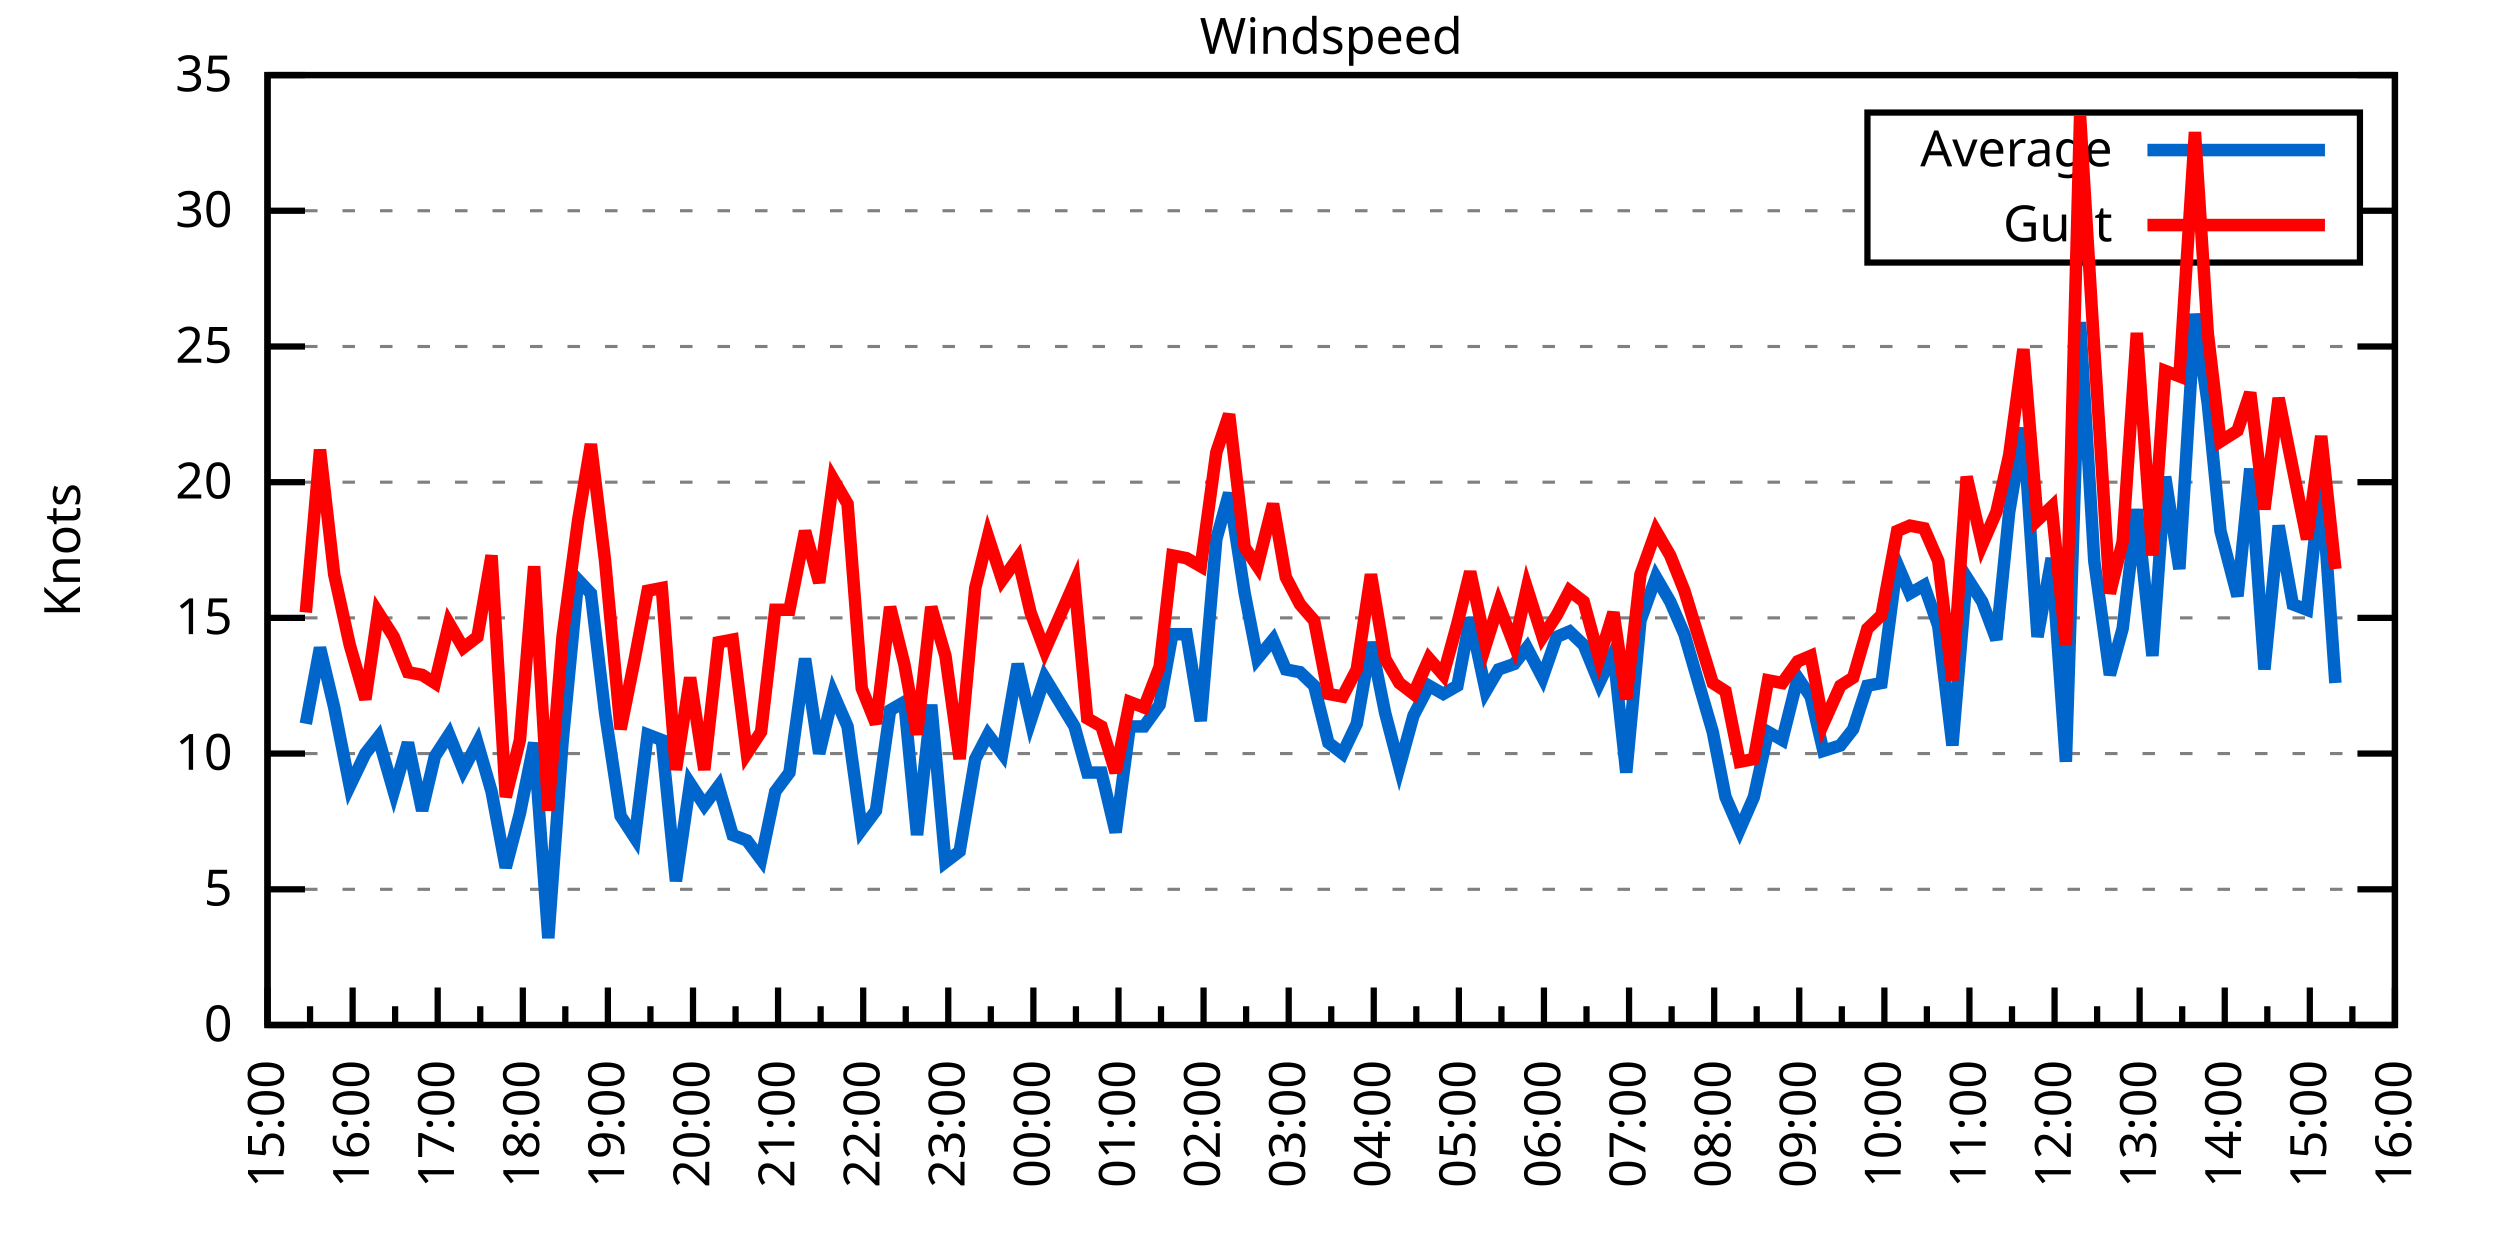
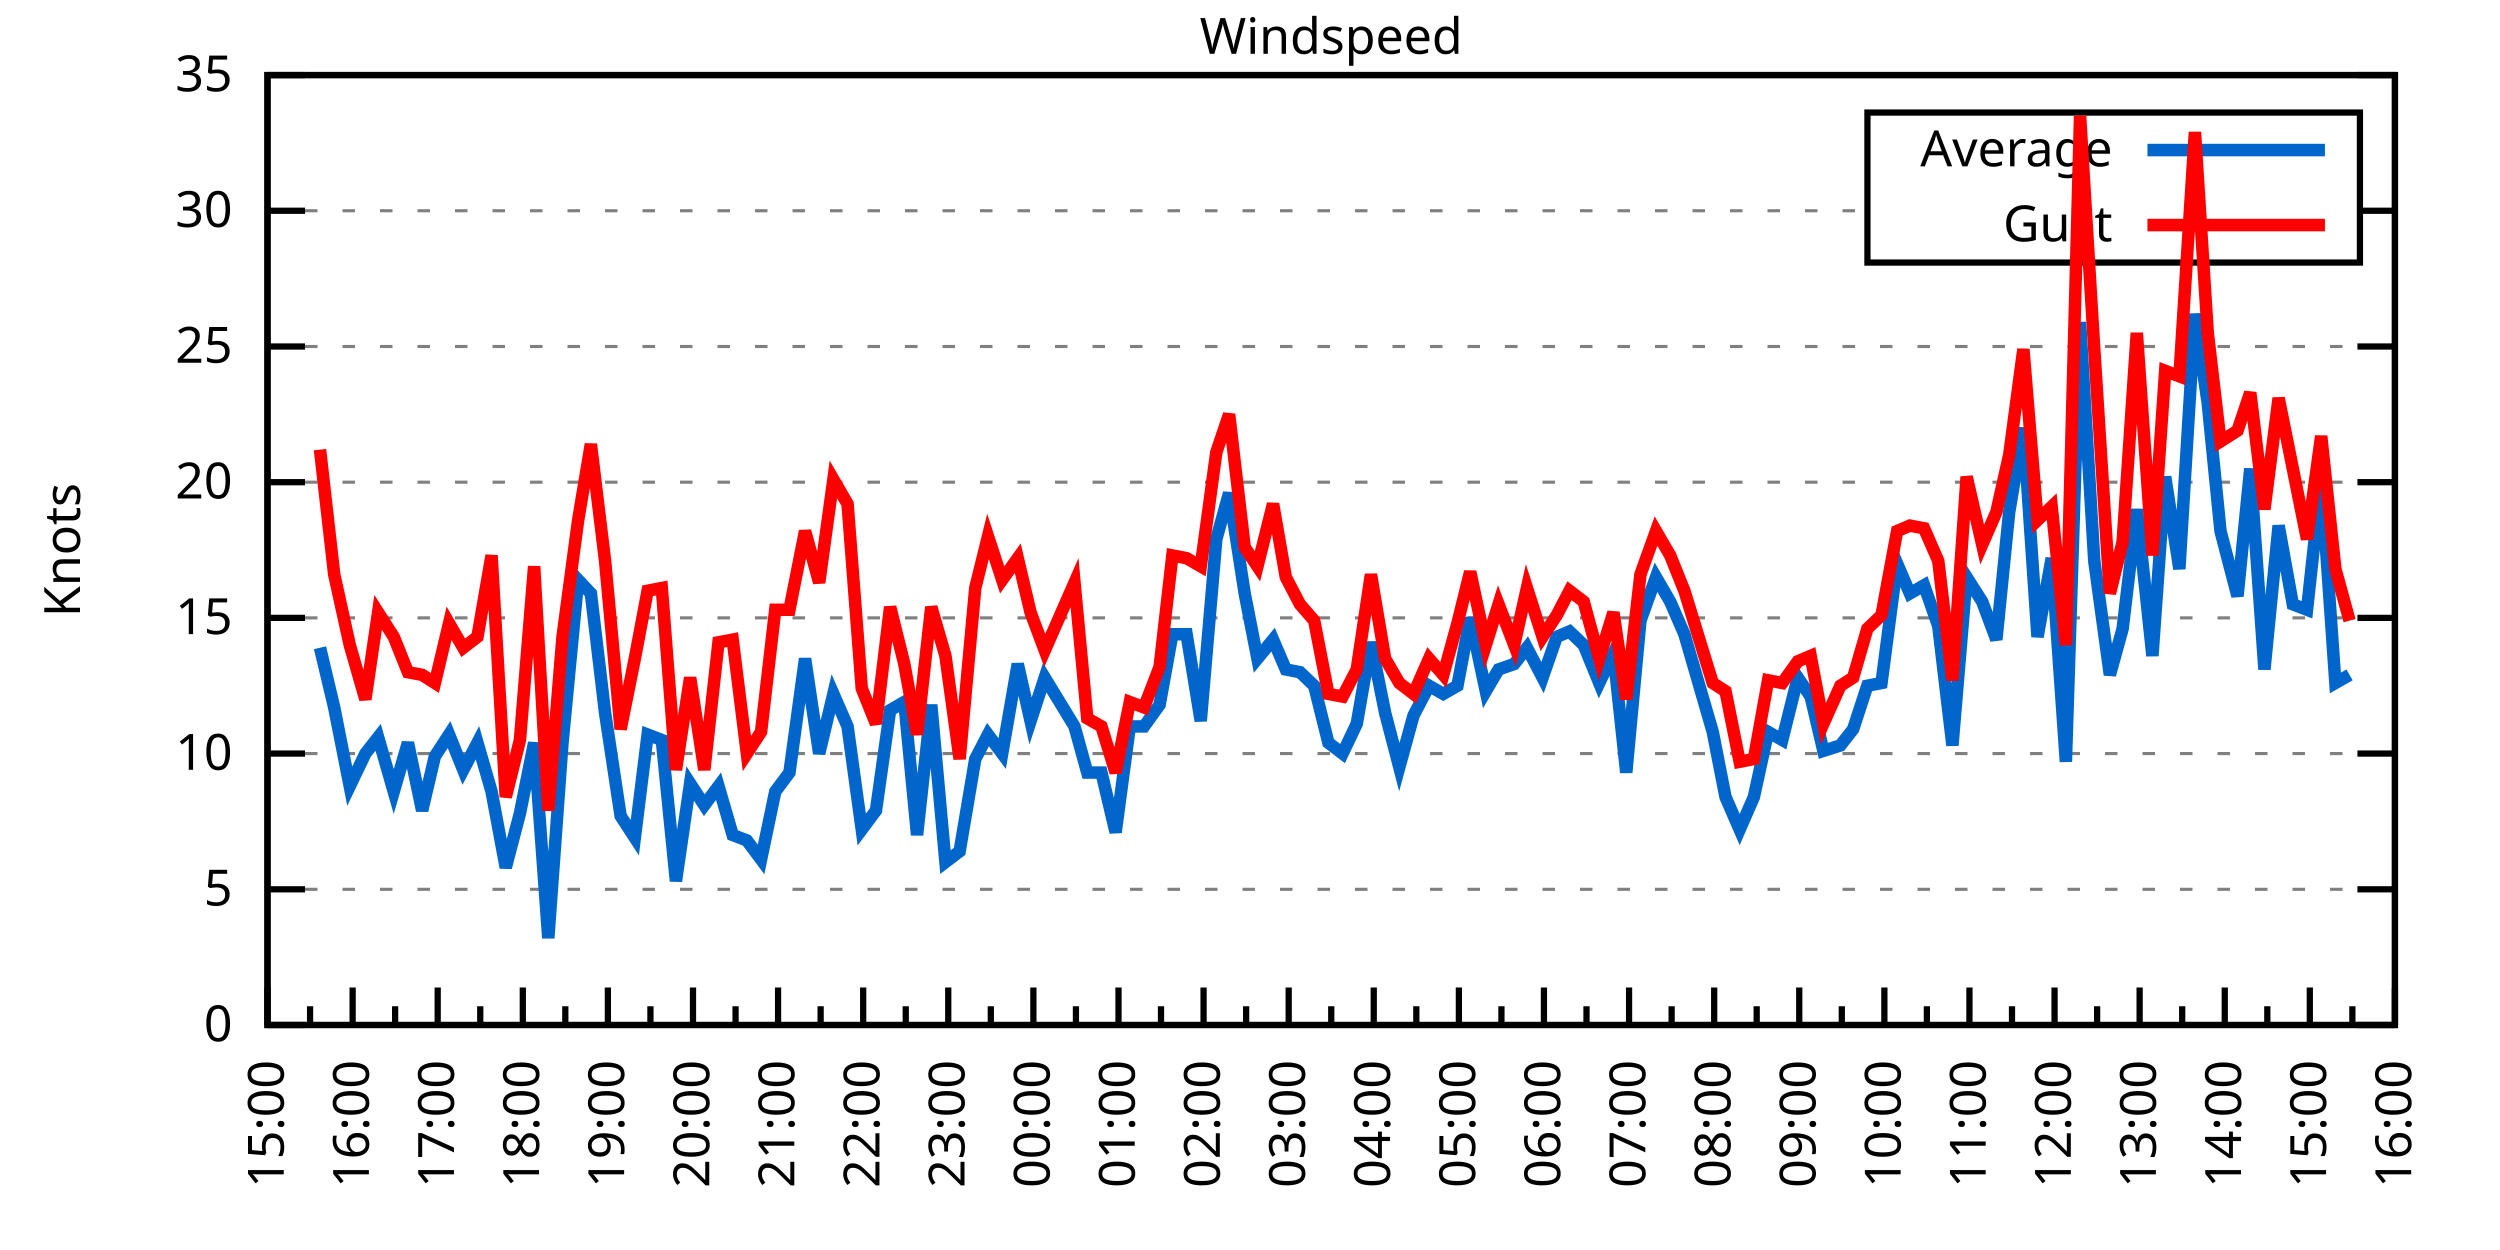
<svg xmlns="http://www.w3.org/2000/svg" xmlns:xlink="http://www.w3.org/1999/xlink" width="400" height="200" viewBox="0 0 400 200">
  <g id="gnuplot_canvas">
    <rect x="0" y="0" width="400" height="200" fill="none" />
    <defs>
      <circle id="gpDot" r="0.5" stroke-width="0.5" stroke="currentColor" />
      <path id="gpPt0" stroke-width="0.333" stroke="currentColor" d="M-1,0 h2 M0,-1 v2" />
      <path id="gpPt1" stroke-width="0.333" stroke="currentColor" d="M-1,-1 L1,1 M1,-1 L-1,1" />
      <path id="gpPt2" stroke-width="0.333" stroke="currentColor" d="M-1,0 L1,0 M0,-1 L0,1 M-1,-1 L1,1 M-1,1 L1,-1" />
      <rect id="gpPt3" stroke-width="0.333" stroke="currentColor" x="-1" y="-1" width="2" height="2" />
      <rect id="gpPt4" stroke-width="0.333" stroke="currentColor" fill="currentColor" x="-1" y="-1" width="2" height="2" />
      <circle id="gpPt5" stroke-width="0.333" stroke="currentColor" cx="0" cy="0" r="1" />
      <use xlink:href="#gpPt5" id="gpPt6" fill="currentColor" stroke="none" />
      <path id="gpPt7" stroke-width="0.333" stroke="currentColor" d="M0,-1.33 L-1.33,0.67 L1.33,0.67 z" />
      <use xlink:href="#gpPt7" id="gpPt8" fill="currentColor" stroke="none" />
      <use xlink:href="#gpPt7" id="gpPt9" stroke="currentColor" transform="rotate(180)" />
      <use xlink:href="#gpPt9" id="gpPt10" fill="currentColor" stroke="none" />
      <use xlink:href="#gpPt3" id="gpPt11" stroke="currentColor" transform="rotate(45)" />
      <use xlink:href="#gpPt11" id="gpPt12" fill="currentColor" stroke="none" />
      <path id="gpPt13" stroke-width="0.333" stroke="currentColor" d="M0,1.330 L1.265,0.411 L0.782,-1.067 L-0.782,-1.076 L-1.265,0.411 z" />
      <use xlink:href="#gpPt13" id="gpPt14" fill="currentColor" stroke="none" />
      <filter id="textbox" filterUnits="objectBoundingBox" x="0" y="0" height="1" width="1">
        <feFlood flood-color="white" flood-opacity="1" result="bgnd" />
        <feComposite in="SourceGraphic" in2="bgnd" operator="atop" />
      </filter>
      <filter id="greybox" filterUnits="objectBoundingBox" x="0" y="0" height="1" width="1">
        <feFlood flood-color="lightgrey" flood-opacity="1" result="grey" />
        <feComposite in="SourceGraphic" in2="grey" operator="atop" />
      </filter>
    </defs>
    <g fill="none" color="white" stroke="currentColor" stroke-width="1.00" stroke-linecap="butt" stroke-linejoin="miter">
</g>
    <g fill="none" color="black" stroke="currentColor" stroke-width="1.00" stroke-linecap="butt" stroke-linejoin="miter">
      <g stroke="none" shape-rendering="crispEdges">
        <polygon fill="rgb(255, 255, 255)" points="42.80,164.00 383.18,164.00 383.18,12.02 42.80,12.02 " />
      </g>
    </g>
    <g fill="none" color="black" stroke="currentColor" stroke-width="1.00" stroke-linecap="butt" stroke-linejoin="miter">
</g>
    <g fill="none" color="black" stroke="black" stroke-width="0.50" stroke-linecap="butt" stroke-linejoin="miter">
</g>
    <g fill="none" color="gray" stroke="currentColor" stroke-width="0.50" stroke-linecap="butt" stroke-linejoin="miter">
      <path stroke="gray" stroke-dasharray="2,4" class="gridline" d="M42.80,164.00 L383.19,164.00  " />
    </g>
    <g fill="none" color="gray" stroke="gray" stroke-width="1.00" stroke-linecap="butt" stroke-linejoin="miter">
</g>
    <g fill="none" color="black" stroke="currentColor" stroke-width="1.00" stroke-linecap="butt" stroke-linejoin="miter">
      <path stroke="black" d="M42.80,164.00 L48.80,164.00 M383.19,164.00 L377.19,164.00  " />
      <g transform="translate(37.20,166.60)" stroke="none" fill="black" font-family="Sans" font-size="8.00" text-anchor="end">
        <text>
          <tspan font-family="Sans"> 0</tspan>
        </text>
      </g>
    </g>
    <g fill="none" color="black" stroke="currentColor" stroke-width="1.00" stroke-linecap="butt" stroke-linejoin="miter">
</g>
    <g fill="none" color="black" stroke="black" stroke-width="0.50" stroke-linecap="butt" stroke-linejoin="miter">
</g>
    <g fill="none" color="gray" stroke="currentColor" stroke-width="0.50" stroke-linecap="butt" stroke-linejoin="miter">
      <path stroke="gray" stroke-dasharray="2,4" class="gridline" d="M42.80,142.29 L383.19,142.29  " />
    </g>
    <g fill="none" color="gray" stroke="gray" stroke-width="1.00" stroke-linecap="butt" stroke-linejoin="miter">
</g>
    <g fill="none" color="black" stroke="currentColor" stroke-width="1.00" stroke-linecap="butt" stroke-linejoin="miter">
      <path stroke="black" d="M42.80,142.29 L48.80,142.29 M383.19,142.29 L377.19,142.29  " />
      <g transform="translate(37.20,144.89)" stroke="none" fill="black" font-family="Sans" font-size="8.00" text-anchor="end">
        <text>
          <tspan font-family="Sans"> 5</tspan>
        </text>
      </g>
    </g>
    <g fill="none" color="black" stroke="currentColor" stroke-width="1.00" stroke-linecap="butt" stroke-linejoin="miter">
</g>
    <g fill="none" color="black" stroke="black" stroke-width="0.50" stroke-linecap="butt" stroke-linejoin="miter">
</g>
    <g fill="none" color="gray" stroke="currentColor" stroke-width="0.50" stroke-linecap="butt" stroke-linejoin="miter">
      <path stroke="gray" stroke-dasharray="2,4" class="gridline" d="M42.80,120.57 L383.19,120.57  " />
    </g>
    <g fill="none" color="gray" stroke="gray" stroke-width="1.00" stroke-linecap="butt" stroke-linejoin="miter">
</g>
    <g fill="none" color="black" stroke="currentColor" stroke-width="1.00" stroke-linecap="butt" stroke-linejoin="miter">
      <path stroke="black" d="M42.80,120.57 L48.80,120.57 M383.19,120.57 L377.19,120.57  " />
      <g transform="translate(37.20,123.17)" stroke="none" fill="black" font-family="Sans" font-size="8.00" text-anchor="end">
        <text>
          <tspan font-family="Sans"> 10</tspan>
        </text>
      </g>
    </g>
    <g fill="none" color="black" stroke="currentColor" stroke-width="1.00" stroke-linecap="butt" stroke-linejoin="miter">
</g>
    <g fill="none" color="black" stroke="black" stroke-width="0.50" stroke-linecap="butt" stroke-linejoin="miter">
</g>
    <g fill="none" color="gray" stroke="currentColor" stroke-width="0.50" stroke-linecap="butt" stroke-linejoin="miter">
      <path stroke="gray" stroke-dasharray="2,4" class="gridline" d="M42.80,98.86 L383.19,98.86  " />
    </g>
    <g fill="none" color="gray" stroke="gray" stroke-width="1.00" stroke-linecap="butt" stroke-linejoin="miter">
</g>
    <g fill="none" color="black" stroke="currentColor" stroke-width="1.00" stroke-linecap="butt" stroke-linejoin="miter">
      <path stroke="black" d="M42.80,98.86 L48.80,98.86 M383.19,98.86 L377.19,98.86  " />
      <g transform="translate(37.20,101.46)" stroke="none" fill="black" font-family="Sans" font-size="8.00" text-anchor="end">
        <text>
          <tspan font-family="Sans"> 15</tspan>
        </text>
      </g>
    </g>
    <g fill="none" color="black" stroke="currentColor" stroke-width="1.00" stroke-linecap="butt" stroke-linejoin="miter">
</g>
    <g fill="none" color="black" stroke="black" stroke-width="0.50" stroke-linecap="butt" stroke-linejoin="miter">
</g>
    <g fill="none" color="gray" stroke="currentColor" stroke-width="0.50" stroke-linecap="butt" stroke-linejoin="miter">
      <path stroke="gray" stroke-dasharray="2,4" class="gridline" d="M42.80,77.15 L383.19,77.15  " />
    </g>
    <g fill="none" color="gray" stroke="gray" stroke-width="1.00" stroke-linecap="butt" stroke-linejoin="miter">
</g>
    <g fill="none" color="black" stroke="currentColor" stroke-width="1.00" stroke-linecap="butt" stroke-linejoin="miter">
      <path stroke="black" d="M42.80,77.15 L48.80,77.15 M383.19,77.15 L377.19,77.15  " />
      <g transform="translate(37.20,79.75)" stroke="none" fill="black" font-family="Sans" font-size="8.00" text-anchor="end">
        <text>
          <tspan font-family="Sans"> 20</tspan>
        </text>
      </g>
    </g>
    <g fill="none" color="black" stroke="currentColor" stroke-width="1.00" stroke-linecap="butt" stroke-linejoin="miter">
</g>
    <g fill="none" color="black" stroke="black" stroke-width="0.50" stroke-linecap="butt" stroke-linejoin="miter">
</g>
    <g fill="none" color="gray" stroke="currentColor" stroke-width="0.50" stroke-linecap="butt" stroke-linejoin="miter">
      <path stroke="gray" stroke-dasharray="2,4" class="gridline" d="M42.80,55.44 L383.19,55.44  " />
    </g>
    <g fill="none" color="gray" stroke="gray" stroke-width="1.00" stroke-linecap="butt" stroke-linejoin="miter">
</g>
    <g fill="none" color="black" stroke="currentColor" stroke-width="1.00" stroke-linecap="butt" stroke-linejoin="miter">
      <path stroke="black" d="M42.80,55.44 L48.80,55.44 M383.19,55.44 L377.19,55.44  " />
      <g transform="translate(37.20,58.04)" stroke="none" fill="black" font-family="Sans" font-size="8.00" text-anchor="end">
        <text>
          <tspan font-family="Sans"> 25</tspan>
        </text>
      </g>
    </g>
    <g fill="none" color="black" stroke="currentColor" stroke-width="1.00" stroke-linecap="butt" stroke-linejoin="miter">
</g>
    <g fill="none" color="black" stroke="black" stroke-width="0.50" stroke-linecap="butt" stroke-linejoin="miter">
</g>
    <g fill="none" color="gray" stroke="currentColor" stroke-width="0.50" stroke-linecap="butt" stroke-linejoin="miter">
      <path stroke="gray" stroke-dasharray="2,4" class="gridline" d="M42.80,33.72 L298.79,33.72 M377.59,33.72 L383.19,33.72  " />
    </g>
    <g fill="none" color="gray" stroke="gray" stroke-width="1.00" stroke-linecap="butt" stroke-linejoin="miter">
</g>
    <g fill="none" color="black" stroke="currentColor" stroke-width="1.00" stroke-linecap="butt" stroke-linejoin="miter">
      <path stroke="black" d="M42.80,33.72 L48.80,33.72 M383.19,33.72 L377.19,33.72  " />
      <g transform="translate(37.20,36.32)" stroke="none" fill="black" font-family="Sans" font-size="8.00" text-anchor="end">
        <text>
          <tspan font-family="Sans"> 30</tspan>
        </text>
      </g>
    </g>
    <g fill="none" color="black" stroke="currentColor" stroke-width="1.00" stroke-linecap="butt" stroke-linejoin="miter">
</g>
    <g fill="none" color="black" stroke="black" stroke-width="0.50" stroke-linecap="butt" stroke-linejoin="miter">
</g>
    <g fill="none" color="gray" stroke="currentColor" stroke-width="0.50" stroke-linecap="butt" stroke-linejoin="miter">
      <path stroke="gray" stroke-dasharray="2,4" class="gridline" d="M42.80,12.01 L383.19,12.01  " />
    </g>
    <g fill="none" color="gray" stroke="gray" stroke-width="1.00" stroke-linecap="butt" stroke-linejoin="miter">
</g>
    <g fill="none" color="black" stroke="currentColor" stroke-width="1.00" stroke-linecap="butt" stroke-linejoin="miter">
      <path stroke="black" d="M42.80,12.01 L48.80,12.01 M383.19,12.01 L377.19,12.01  " />
      <g transform="translate(37.20,14.61)" stroke="none" fill="black" font-family="Sans" font-size="8.00" text-anchor="end">
        <text>
          <tspan font-family="Sans"> 35</tspan>
        </text>
      </g>
    </g>
    <g fill="none" color="black" stroke="currentColor" stroke-width="1.00" stroke-linecap="butt" stroke-linejoin="miter">
      <path stroke="black" d="M42.80,164.00 L42.80,158.00  " />
      <g transform="translate(45.40,169.60) rotate(270)" stroke="none" fill="black" font-family="Sans" font-size="8.00" text-anchor="end">
        <text>
          <tspan font-family="Sans">15:00</tspan>
        </text>
      </g>
    </g>
    <g fill="none" color="black" stroke="currentColor" stroke-width="1.00" stroke-linecap="butt" stroke-linejoin="miter">
      <path stroke="black" d="M49.61,164.00 L49.61,161.00 M56.42,164.00 L56.42,158.00  " />
      <g transform="translate(59.02,169.60) rotate(270)" stroke="none" fill="black" font-family="Sans" font-size="8.00" text-anchor="end">
        <text>
          <tspan font-family="Sans">16:00</tspan>
        </text>
      </g>
    </g>
    <g fill="none" color="black" stroke="currentColor" stroke-width="1.00" stroke-linecap="butt" stroke-linejoin="miter">
      <path stroke="black" d="M63.22,164.00 L63.22,161.00 M70.03,164.00 L70.03,158.00  " />
      <g transform="translate(72.63,169.60) rotate(270)" stroke="none" fill="black" font-family="Sans" font-size="8.00" text-anchor="end">
        <text>
          <tspan font-family="Sans">17:00</tspan>
        </text>
      </g>
    </g>
    <g fill="none" color="black" stroke="currentColor" stroke-width="1.00" stroke-linecap="butt" stroke-linejoin="miter">
      <path stroke="black" d="M76.84,164.00 L76.84,161.00 M83.65,164.00 L83.65,158.00  " />
      <g transform="translate(86.25,169.60) rotate(270)" stroke="none" fill="black" font-family="Sans" font-size="8.00" text-anchor="end">
        <text>
          <tspan font-family="Sans">18:00</tspan>
        </text>
      </g>
    </g>
    <g fill="none" color="black" stroke="currentColor" stroke-width="1.00" stroke-linecap="butt" stroke-linejoin="miter">
      <path stroke="black" d="M90.45,164.00 L90.45,161.00 M97.26,164.00 L97.26,158.00  " />
      <g transform="translate(99.86,169.60) rotate(270)" stroke="none" fill="black" font-family="Sans" font-size="8.00" text-anchor="end">
        <text>
          <tspan font-family="Sans">19:00</tspan>
        </text>
      </g>
    </g>
    <g fill="none" color="black" stroke="currentColor" stroke-width="1.00" stroke-linecap="butt" stroke-linejoin="miter">
      <path stroke="black" d="M104.07,164.00 L104.07,161.00 M110.88,164.00 L110.88,158.00  " />
      <g transform="translate(113.48,169.60) rotate(270)" stroke="none" fill="black" font-family="Sans" font-size="8.00" text-anchor="end">
        <text>
          <tspan font-family="Sans">20:00</tspan>
        </text>
      </g>
    </g>
    <g fill="none" color="black" stroke="currentColor" stroke-width="1.00" stroke-linecap="butt" stroke-linejoin="miter">
      <path stroke="black" d="M117.69,164.00 L117.69,161.00 M124.49,164.00 L124.49,158.00  " />
      <g transform="translate(127.09,169.60) rotate(270)" stroke="none" fill="black" font-family="Sans" font-size="8.00" text-anchor="end">
        <text>
          <tspan font-family="Sans">21:00</tspan>
        </text>
      </g>
    </g>
    <g fill="none" color="black" stroke="currentColor" stroke-width="1.00" stroke-linecap="butt" stroke-linejoin="miter">
      <path stroke="black" d="M131.30,164.00 L131.30,161.00 M138.11,164.00 L138.11,158.00  " />
      <g transform="translate(140.71,169.60) rotate(270)" stroke="none" fill="black" font-family="Sans" font-size="8.00" text-anchor="end">
        <text>
          <tspan font-family="Sans">22:00</tspan>
        </text>
      </g>
    </g>
    <g fill="none" color="black" stroke="currentColor" stroke-width="1.00" stroke-linecap="butt" stroke-linejoin="miter">
      <path stroke="black" d="M144.92,164.00 L144.92,161.00 M151.72,164.00 L151.72,158.00  " />
      <g transform="translate(154.32,169.60) rotate(270)" stroke="none" fill="black" font-family="Sans" font-size="8.00" text-anchor="end">
        <text>
          <tspan font-family="Sans">23:00</tspan>
        </text>
      </g>
    </g>
    <g fill="none" color="black" stroke="currentColor" stroke-width="1.00" stroke-linecap="butt" stroke-linejoin="miter">
      <path stroke="black" d="M158.53,164.00 L158.53,161.00 M165.34,164.00 L165.34,158.00  " />
      <g transform="translate(167.94,169.60) rotate(270)" stroke="none" fill="black" font-family="Sans" font-size="8.00" text-anchor="end">
        <text>
          <tspan font-family="Sans">00:00</tspan>
        </text>
      </g>
    </g>
    <g fill="none" color="black" stroke="currentColor" stroke-width="1.00" stroke-linecap="butt" stroke-linejoin="miter">
      <path stroke="black" d="M172.15,164.00 L172.15,161.00 M178.96,164.00 L178.96,158.00  " />
      <g transform="translate(181.56,169.60) rotate(270)" stroke="none" fill="black" font-family="Sans" font-size="8.00" text-anchor="end">
        <text>
          <tspan font-family="Sans">01:00</tspan>
        </text>
      </g>
    </g>
    <g fill="none" color="black" stroke="currentColor" stroke-width="1.00" stroke-linecap="butt" stroke-linejoin="miter">
      <path stroke="black" d="M185.76,164.00 L185.76,161.00 M192.57,164.00 L192.57,158.00  " />
      <g transform="translate(195.17,169.60) rotate(270)" stroke="none" fill="black" font-family="Sans" font-size="8.00" text-anchor="end">
        <text>
          <tspan font-family="Sans">02:00</tspan>
        </text>
      </g>
    </g>
    <g fill="none" color="black" stroke="currentColor" stroke-width="1.00" stroke-linecap="butt" stroke-linejoin="miter">
      <path stroke="black" d="M199.38,164.00 L199.38,161.00 M206.19,164.00 L206.19,158.00  " />
      <g transform="translate(208.79,169.60) rotate(270)" stroke="none" fill="black" font-family="Sans" font-size="8.00" text-anchor="end">
        <text>
          <tspan font-family="Sans">03:00</tspan>
        </text>
      </g>
    </g>
    <g fill="none" color="black" stroke="currentColor" stroke-width="1.00" stroke-linecap="butt" stroke-linejoin="miter">
      <path stroke="black" d="M213.00,164.00 L213.00,161.00 M219.80,164.00 L219.80,158.00  " />
      <g transform="translate(222.40,169.60) rotate(270)" stroke="none" fill="black" font-family="Sans" font-size="8.00" text-anchor="end">
        <text>
          <tspan font-family="Sans">04:00</tspan>
        </text>
      </g>
    </g>
    <g fill="none" color="black" stroke="currentColor" stroke-width="1.00" stroke-linecap="butt" stroke-linejoin="miter">
      <path stroke="black" d="M226.61,164.00 L226.61,161.00 M233.42,164.00 L233.42,158.00  " />
      <g transform="translate(236.02,169.60) rotate(270)" stroke="none" fill="black" font-family="Sans" font-size="8.00" text-anchor="end">
        <text>
          <tspan font-family="Sans">05:00</tspan>
        </text>
      </g>
    </g>
    <g fill="none" color="black" stroke="currentColor" stroke-width="1.00" stroke-linecap="butt" stroke-linejoin="miter">
      <path stroke="black" d="M240.23,164.00 L240.23,161.00 M247.03,164.00 L247.03,158.00  " />
      <g transform="translate(249.63,169.60) rotate(270)" stroke="none" fill="black" font-family="Sans" font-size="8.00" text-anchor="end">
        <text>
          <tspan font-family="Sans">06:00</tspan>
        </text>
      </g>
    </g>
    <g fill="none" color="black" stroke="currentColor" stroke-width="1.00" stroke-linecap="butt" stroke-linejoin="miter">
      <path stroke="black" d="M253.84,164.00 L253.84,161.00 M260.65,164.00 L260.65,158.00  " />
      <g transform="translate(263.25,169.60) rotate(270)" stroke="none" fill="black" font-family="Sans" font-size="8.00" text-anchor="end">
        <text>
          <tspan font-family="Sans">07:00</tspan>
        </text>
      </g>
    </g>
    <g fill="none" color="black" stroke="currentColor" stroke-width="1.00" stroke-linecap="butt" stroke-linejoin="miter">
      <path stroke="black" d="M267.46,164.00 L267.46,161.00 M274.27,164.00 L274.27,158.00  " />
      <g transform="translate(276.87,169.60) rotate(270)" stroke="none" fill="black" font-family="Sans" font-size="8.00" text-anchor="end">
        <text>
          <tspan font-family="Sans">08:00</tspan>
        </text>
      </g>
    </g>
    <g fill="none" color="black" stroke="currentColor" stroke-width="1.00" stroke-linecap="butt" stroke-linejoin="miter">
      <path stroke="black" d="M281.07,164.00 L281.07,161.00 M287.88,164.00 L287.88,158.00  " />
      <g transform="translate(290.48,169.60) rotate(270)" stroke="none" fill="black" font-family="Sans" font-size="8.00" text-anchor="end">
        <text>
          <tspan font-family="Sans">09:00</tspan>
        </text>
      </g>
    </g>
    <g fill="none" color="black" stroke="currentColor" stroke-width="1.00" stroke-linecap="butt" stroke-linejoin="miter">
      <path stroke="black" d="M294.69,164.00 L294.69,161.00 M301.50,164.00 L301.50,158.00  " />
      <g transform="translate(304.10,169.60) rotate(270)" stroke="none" fill="black" font-family="Sans" font-size="8.00" text-anchor="end">
        <text>
          <tspan font-family="Sans">10:00</tspan>
        </text>
      </g>
    </g>
    <g fill="none" color="black" stroke="currentColor" stroke-width="1.00" stroke-linecap="butt" stroke-linejoin="miter">
      <path stroke="black" d="M308.30,164.00 L308.30,161.00 M315.11,164.00 L315.11,158.00  " />
      <g transform="translate(317.71,169.60) rotate(270)" stroke="none" fill="black" font-family="Sans" font-size="8.00" text-anchor="end">
        <text>
          <tspan font-family="Sans">11:00</tspan>
        </text>
      </g>
    </g>
    <g fill="none" color="black" stroke="currentColor" stroke-width="1.00" stroke-linecap="butt" stroke-linejoin="miter">
      <path stroke="black" d="M321.92,164.00 L321.92,161.00 M328.73,164.00 L328.73,158.00  " />
      <g transform="translate(331.33,169.60) rotate(270)" stroke="none" fill="black" font-family="Sans" font-size="8.00" text-anchor="end">
        <text>
          <tspan font-family="Sans">12:00</tspan>
        </text>
      </g>
    </g>
    <g fill="none" color="black" stroke="currentColor" stroke-width="1.00" stroke-linecap="butt" stroke-linejoin="miter">
      <path stroke="black" d="M335.54,164.00 L335.54,161.00 M342.34,164.00 L342.34,158.00  " />
      <g transform="translate(344.94,169.60) rotate(270)" stroke="none" fill="black" font-family="Sans" font-size="8.00" text-anchor="end">
        <text>
          <tspan font-family="Sans">13:00</tspan>
        </text>
      </g>
    </g>
    <g fill="none" color="black" stroke="currentColor" stroke-width="1.00" stroke-linecap="butt" stroke-linejoin="miter">
      <path stroke="black" d="M349.15,164.00 L349.15,161.00 M355.96,164.00 L355.96,158.00  " />
      <g transform="translate(358.56,169.60) rotate(270)" stroke="none" fill="black" font-family="Sans" font-size="8.00" text-anchor="end">
        <text>
          <tspan font-family="Sans">14:00</tspan>
        </text>
      </g>
    </g>
    <g fill="none" color="black" stroke="currentColor" stroke-width="1.00" stroke-linecap="butt" stroke-linejoin="miter">
      <path stroke="black" d="M362.77,164.00 L362.77,161.00 M369.57,164.00 L369.57,158.00  " />
      <g transform="translate(372.17,169.60) rotate(270)" stroke="none" fill="black" font-family="Sans" font-size="8.00" text-anchor="end">
        <text>
          <tspan font-family="Sans">15:00</tspan>
        </text>
      </g>
    </g>
    <g fill="none" color="black" stroke="currentColor" stroke-width="1.00" stroke-linecap="butt" stroke-linejoin="miter">
      <path stroke="black" d="M376.38,164.00 L376.38,161.00 M383.19,164.00 L383.19,158.00  " />
      <g transform="translate(385.79,169.60) rotate(270)" stroke="none" fill="black" font-family="Sans" font-size="8.00" text-anchor="end">
        <text>
          <tspan font-family="Sans">16:00</tspan>
        </text>
      </g>
    </g>
    <g fill="none" color="black" stroke="currentColor" stroke-width="1.00" stroke-linecap="butt" stroke-linejoin="miter">
</g>
    <g fill="none" color="black" stroke="currentColor" stroke-width="1.00" stroke-linecap="butt" stroke-linejoin="miter">
      <path stroke="black" d="M42.80,12.01 L42.80,164.00 L383.19,164.00 L383.19,12.01 L42.80,12.01 Z  " />
    </g>
    <g fill="none" color="black" stroke="currentColor" stroke-width="1.00" stroke-linecap="butt" stroke-linejoin="miter">
      <g transform="translate(12.80,88.01) rotate(270)" stroke="none" fill="black" font-family="Sans" font-size="8.00" text-anchor="middle">
        <text>
          <tspan font-family="Sans">Knots</tspan>
        </text>
      </g>
    </g>
    <g fill="none" color="black" stroke="currentColor" stroke-width="1.00" stroke-linecap="butt" stroke-linejoin="miter">
</g>
    <g fill="none" color="black" stroke="currentColor" stroke-width="1.00" stroke-linecap="butt" stroke-linejoin="miter">
      <path stroke="black" d="M298.79,42.01 L298.79,18.01 L377.59,18.01 L377.59,42.01 L298.79,42.01 Z  " />
    </g>
    <g id="Windspeed_plot_1">
      <g fill="none" color="white" stroke="black" stroke-width="2.00" stroke-linecap="butt" stroke-linejoin="miter">
</g>
      <g fill="none" color="black" stroke="currentColor" stroke-width="2.00" stroke-linecap="butt" stroke-linejoin="miter">
        <g transform="translate(337.99,26.61)" stroke="none" fill="black" font-family="Sans" font-size="8.00" text-anchor="end">
          <text>
            <tspan font-family="Sans">Average</tspan>
          </text>
        </g>
      </g>
      <g fill="none" color="black" stroke="currentColor" stroke-width="2.00" stroke-linecap="butt" stroke-linejoin="miter">
-         <path stroke="rgb(  0, 102, 204)" d="M343.59,24.01 L371.99,24.01 M48.93,115.80 L51.20,103.64 L53.47,113.19 L55.96,125.79 L58.46,120.57 L60.50,117.97   L63.00,126.65 L65.27,118.84 L67.54,129.69 L69.58,121.01 L71.85,117.53 L74.12,123.18 L76.39,118.84 L78.65,126.65   L80.92,138.81 L83.19,130.13 L85.46,118.84 L87.73,150.10 L90.00,118.84 L92.50,92.78 L94.54,94.95 L96.81,114.06   L99.30,130.56 L101.57,134.04 L103.62,117.53 L105.89,118.40 L108.15,140.98 L110.42,125.35 L112.69,128.83 L114.96,125.79   L117.23,133.60 L119.50,134.47 L121.77,137.51 L124.04,126.65 L126.31,123.61 L128.81,105.38 L131.07,120.57 L133.34,111.02   L135.61,116.23 L137.88,132.73 L140.15,129.69 L142.42,113.63 L144.69,112.32 L146.73,133.60 L149.00,112.76 L151.27,137.94   L153.54,136.21 L156.04,121.44 L158.08,117.53 L160.35,120.57 L162.84,106.24 L164.89,115.36 L167.16,108.42 L171.92,116.23   L173.96,123.61 L176.23,123.61 L178.50,133.17 L180.77,116.23 L183.04,116.23 L185.54,112.76 L187.58,101.47 L189.85,101.47   L192.12,115.36 L194.61,86.27 L196.66,78.89 L199.15,94.95 L201.19,105.38 L203.69,102.34 L205.73,107.11 L208.00,107.55   L210.27,109.72 L212.54,118.84 L214.81,120.57 L217.08,115.80 L219.35,102.77 L221.62,114.06 L223.89,122.75 L226.16,114.49   L228.65,109.72 L230.92,111.02 L233.19,109.72 L235.23,98.86 L237.73,110.59 L239.77,107.11 L242.27,106.24 L244.31,103.64   L246.81,108.42 L249.08,101.90 L251.12,101.03 L253.39,103.20 L255.88,109.28 L258.15,104.51 L260.20,123.61 L262.47,99.30   L264.96,92.35 L267.23,96.26 L269.50,101.47 L274.04,117.10 L276.08,127.52 L278.35,132.73 L280.62,127.52 L282.89,117.10   L285.16,118.40 L287.65,108.42 L289.70,111.45 L291.74,120.14 L294.46,119.27 L296.50,116.67 L298.77,109.72 L301.04,109.28   L303.54,90.18 L305.58,94.95 L307.85,93.65 L310.12,100.16 L312.39,119.27 L314.66,92.35 L317.15,96.26 L319.42,102.34   L321.47,81.93 L323.74,68.46 L326.00,101.90 L328.27,89.31 L330.54,121.88 L332.81,51.53 L335.08,89.74 L337.58,107.98   L339.62,100.60 L341.89,81.49 L344.39,104.94 L346.43,76.28 L348.70,91.04 L351.19,50.22 L353.24,64.56 L355.28,84.97   L358.00,95.39 L360.04,74.98 L362.31,107.11 L364.58,84.10 L366.85,96.69 L369.12,97.56 L371.39,76.71 L373.66,109.28    " />
+         <path stroke="rgb(  0, 102, 204)" d="M343.59,24.01 L371.99,24.01 M51.20,103.64 L53.47,113.19 L55.96,125.79 L58.46,120.57 L60.50,117.97 L63.00,126.65   L65.27,118.84 L67.54,129.69 L69.58,121.01 L71.85,117.53 L74.12,123.18 L76.39,118.84 L78.65,126.65 L80.92,138.81   L83.19,130.13 L85.46,118.84 L87.73,150.10 L90.00,118.84 L92.50,92.78 L94.54,94.95 L96.81,114.06 L99.30,130.56   L101.57,134.04 L103.62,117.53 L105.89,118.40 L108.15,140.98 L110.42,125.35 L112.69,128.83 L114.96,125.79 L117.23,133.60   L119.50,134.47 L121.77,137.51 L124.04,126.65 L126.31,123.61 L128.81,105.38 L131.07,120.57 L133.34,111.02 L135.61,116.23   L137.88,132.73 L140.15,129.69 L142.42,113.63 L144.69,112.32 L146.73,133.60 L149.00,112.76 L151.27,137.94 L153.54,136.21   L156.04,121.44 L158.08,117.53 L160.35,120.57 L162.84,106.24 L164.89,115.36 L167.16,108.42 L171.92,116.23 L173.96,123.61   L176.23,123.61 L178.50,133.17 L180.77,116.23 L183.04,116.23 L185.54,112.76 L187.58,101.47 L189.85,101.47 L192.12,115.36   L194.61,86.27 L196.66,78.89 L199.15,94.95 L201.19,105.38 L203.69,102.34 L205.73,107.11 L208.00,107.55 L210.27,109.72   L212.54,118.84 L214.81,120.57 L217.08,115.80 L219.35,102.77 L221.62,114.06 L223.89,122.75 L226.16,114.49 L228.65,109.72   L230.92,111.02 L233.19,109.72 L235.23,98.86 L237.73,110.59 L239.77,107.11 L242.27,106.24 L244.31,103.64 L246.81,108.42   L249.08,101.90 L251.12,101.03 L253.39,103.20 L255.88,109.28 L258.15,104.51 L260.20,123.61 L262.47,99.30 L264.96,92.35   L267.23,96.26 L269.50,101.47 L274.04,117.10 L276.08,127.52 L278.35,132.73 L280.62,127.52 L282.89,117.10 L285.16,118.40   L287.65,108.42 L289.70,111.45 L291.74,120.14 L294.46,119.27 L296.50,116.67 L298.77,109.72 L301.04,109.28 L303.54,90.18   L305.58,94.95 L307.85,93.65 L310.12,100.16 L312.39,119.27 L314.66,92.35 L317.15,96.26 L319.42,102.34 L321.47,81.93   L323.74,68.46 L326.00,101.90 L328.27,89.31 L330.54,121.88 L332.81,51.53 L335.08,89.74 L337.58,107.98 L339.62,100.60   L341.89,81.49 L344.39,104.94 L346.43,76.28 L348.70,91.04 L351.19,50.22 L353.24,64.56 L355.28,84.97 L358.00,95.39   L360.04,74.98 L362.31,107.11 L364.58,84.10 L366.85,96.69 L369.12,97.56 L371.39,76.71 L373.66,109.28 L375.93,107.98    " />
      </g>
    </g>
    <g id="Windspeed_plot_2">
      <g fill="none" color="black" stroke="currentColor" stroke-width="2.00" stroke-linecap="butt" stroke-linejoin="miter">
        <g transform="translate(337.99,38.61)" stroke="none" fill="black" font-family="Sans" font-size="8.00" text-anchor="end">
          <text>
            <tspan font-family="Sans">Gust</tspan>
          </text>
        </g>
      </g>
      <g fill="none" color="black" stroke="currentColor" stroke-width="2.00" stroke-linecap="butt" stroke-linejoin="miter">
-         <path stroke="rgb(255,   0,   0)" d="M343.59,36.01 L371.99,36.01 M48.93,97.99 L51.20,71.94 L53.47,91.91 L55.96,103.20 L58.46,111.89 L60.50,97.99   L63.00,101.90 L65.27,107.55 L67.54,107.98 L69.58,109.28 L71.85,99.73 L74.12,103.64 L76.39,101.90 L78.65,88.87   L80.92,127.52 L83.19,118.40 L85.46,90.61 L87.73,129.69 L90.00,101.90 L92.50,83.23 L94.54,71.07 L96.81,89.74   L99.30,116.67 L101.57,105.38 L103.62,94.52 L105.89,94.08 L108.15,123.18 L110.42,108.42 L112.69,123.18 L114.96,102.77   L117.23,102.34 L119.50,120.57 L121.77,117.10 L124.04,97.56 L126.31,97.56 L128.81,84.97 L131.07,93.22 L133.34,76.71   L135.61,80.62 L137.88,110.15 L140.15,115.80 L142.42,97.12 L144.69,106.24 L146.73,117.53 L149.00,97.12 L151.27,104.94   L153.54,121.44 L156.04,94.08 L158.08,85.83 L160.35,92.78 L162.84,89.31 L164.89,97.99 L167.16,104.07 L171.92,93.22   L173.96,114.93 L176.23,116.23 L178.50,123.61 L180.77,112.32 L183.04,113.19 L185.54,106.68 L187.58,88.87 L189.85,89.31   L192.12,90.61 L194.61,72.37 L196.66,66.29 L199.15,87.57 L201.19,90.61 L203.69,80.62 L205.73,92.35 L208.00,96.69   L210.27,99.30 L212.54,111.02 L214.81,111.45 L217.08,107.11 L219.35,91.91 L221.62,105.38 L223.89,109.28 L226.16,111.02   L228.65,105.38 L230.92,107.98 L233.19,99.73 L235.23,91.48 L237.73,103.20 L239.77,96.69 L242.27,103.20 L244.31,94.08   L246.81,101.90 L249.08,98.43 L251.12,94.52 L253.39,96.26 L255.88,105.38 L258.15,97.99 L260.20,111.89 L262.47,91.91   L264.96,84.97 L267.23,88.87 L269.50,94.52 L274.04,109.28 L276.08,110.59 L278.35,121.88 L280.62,121.44 L282.89,108.85   L285.16,109.28 L287.65,105.81 L289.70,104.94 L291.74,115.80 L294.46,109.72 L296.50,108.42 L298.77,100.60 L301.04,98.43   L303.54,84.97 L305.58,84.10 L307.85,84.53 L310.12,89.74 L312.39,108.85 L314.66,76.28 L317.15,87.14 L319.42,81.93   L321.47,72.81 L323.74,55.87 L326.00,83.23 L328.27,81.06 L330.54,103.20 L332.81,18.52 L335.08,55.87 L337.58,94.95   L339.62,86.70 L341.89,53.26 L344.39,88.87 L346.43,59.34 L348.70,60.21 L351.19,21.13 L353.24,53.26 L355.28,70.63   L358.00,68.90 L360.04,62.82 L362.31,81.49 L364.58,63.69 L366.85,74.98 L369.12,86.27 L371.39,69.77 L373.66,91.04    " />
+         <path stroke="rgb(255,   0,   0)" d="M343.59,36.01 L371.99,36.01 M51.20,71.94 L53.47,91.91 L55.96,103.20 L58.46,111.89 L60.50,97.99 L63.00,101.90   L65.27,107.55 L67.54,107.98 L69.58,109.28 L71.85,99.73 L74.12,103.64 L76.39,101.90 L78.65,88.87 L80.92,127.52   L83.19,118.40 L85.46,90.61 L87.73,129.69 L90.00,101.90 L92.50,83.23 L94.54,71.07 L96.81,89.74 L99.30,116.67   L101.57,105.38 L103.62,94.52 L105.89,94.08 L108.15,123.18 L110.42,108.42 L112.69,123.18 L114.96,102.77 L117.23,102.34   L119.50,120.57 L121.77,117.10 L124.04,97.56 L126.31,97.56 L128.81,84.97 L131.07,93.22 L133.34,76.71 L135.61,80.62   L137.88,110.15 L140.15,115.80 L142.42,97.12 L144.69,106.24 L146.73,117.53 L149.00,97.12 L151.27,104.94 L153.54,121.44   L156.04,94.08 L158.08,85.83 L160.35,92.78 L162.84,89.31 L164.89,97.99 L167.16,104.07 L171.92,93.22 L173.96,114.93   L176.23,116.23 L178.50,123.61 L180.77,112.32 L183.04,113.19 L185.54,106.68 L187.58,88.87 L189.85,89.31 L192.12,90.61   L194.61,72.37 L196.66,66.29 L199.15,87.57 L201.19,90.61 L203.69,80.62 L205.73,92.35 L208.00,96.69 L210.27,99.30   L212.54,111.02 L214.81,111.45 L217.08,107.11 L219.35,91.91 L221.62,105.38 L223.89,109.28 L226.16,111.02 L228.65,105.38   L230.92,107.98 L233.19,99.73 L235.23,91.48 L237.73,103.20 L239.77,96.69 L242.27,103.20 L244.31,94.08 L246.81,101.90   L249.08,98.43 L251.12,94.52 L253.39,96.26 L255.88,105.38 L258.15,97.99 L260.20,111.89 L262.47,91.91 L264.96,84.97   L267.23,88.87 L269.50,94.52 L274.04,109.28 L276.08,110.59 L278.35,121.88 L280.62,121.44 L282.89,108.85 L285.16,109.28   L287.65,105.81 L289.70,104.94 L291.74,115.80 L294.46,109.72 L296.50,108.42 L298.77,100.60 L301.04,98.43 L303.54,84.97   L305.58,84.10 L307.85,84.53 L310.12,89.74 L312.39,108.85 L314.66,76.28 L317.15,87.14 L319.42,81.93 L321.47,72.81   L323.74,55.87 L326.00,83.23 L328.27,81.06 L330.54,103.20 L332.81,18.52 L335.08,55.87 L337.58,94.95 L339.62,86.70   L341.89,53.26 L344.39,88.87 L346.43,59.34 L348.70,60.21 L351.19,21.13 L353.24,53.26 L355.28,70.63 L358.00,68.90   L360.04,62.82 L362.31,81.49 L364.58,63.69 L366.85,74.98 L369.12,86.27 L371.39,69.77 L373.66,91.04 L375.93,99.30    " />
      </g>
    </g>
    <g fill="none" color="black" stroke="currentColor" stroke-width="2.00" stroke-linecap="butt" stroke-linejoin="miter">
</g>
    <g fill="none" color="black" stroke="black" stroke-width="1.00" stroke-linecap="butt" stroke-linejoin="miter">
</g>
    <g fill="none" color="black" stroke="currentColor" stroke-width="1.00" stroke-linecap="butt" stroke-linejoin="miter">
      <path stroke="black" d="M42.80,12.01 L42.80,164.00 L383.19,164.00 L383.19,12.01 L42.80,12.01 Z  " />
    </g>
    <g fill="none" color="black" stroke="currentColor" stroke-width="1.00" stroke-linecap="butt" stroke-linejoin="miter">
      <g transform="translate(212.99,8.61)" stroke="none" fill="black" font-family="Sans" font-size="8.00" text-anchor="middle">
        <text>
          <tspan font-family="Sans">Windspeed</tspan>
        </text>
      </g>
    </g>
    <g fill="none" color="black" stroke="currentColor" stroke-width="1.00" stroke-linecap="butt" stroke-linejoin="miter">
</g>
  </g>
</svg>
